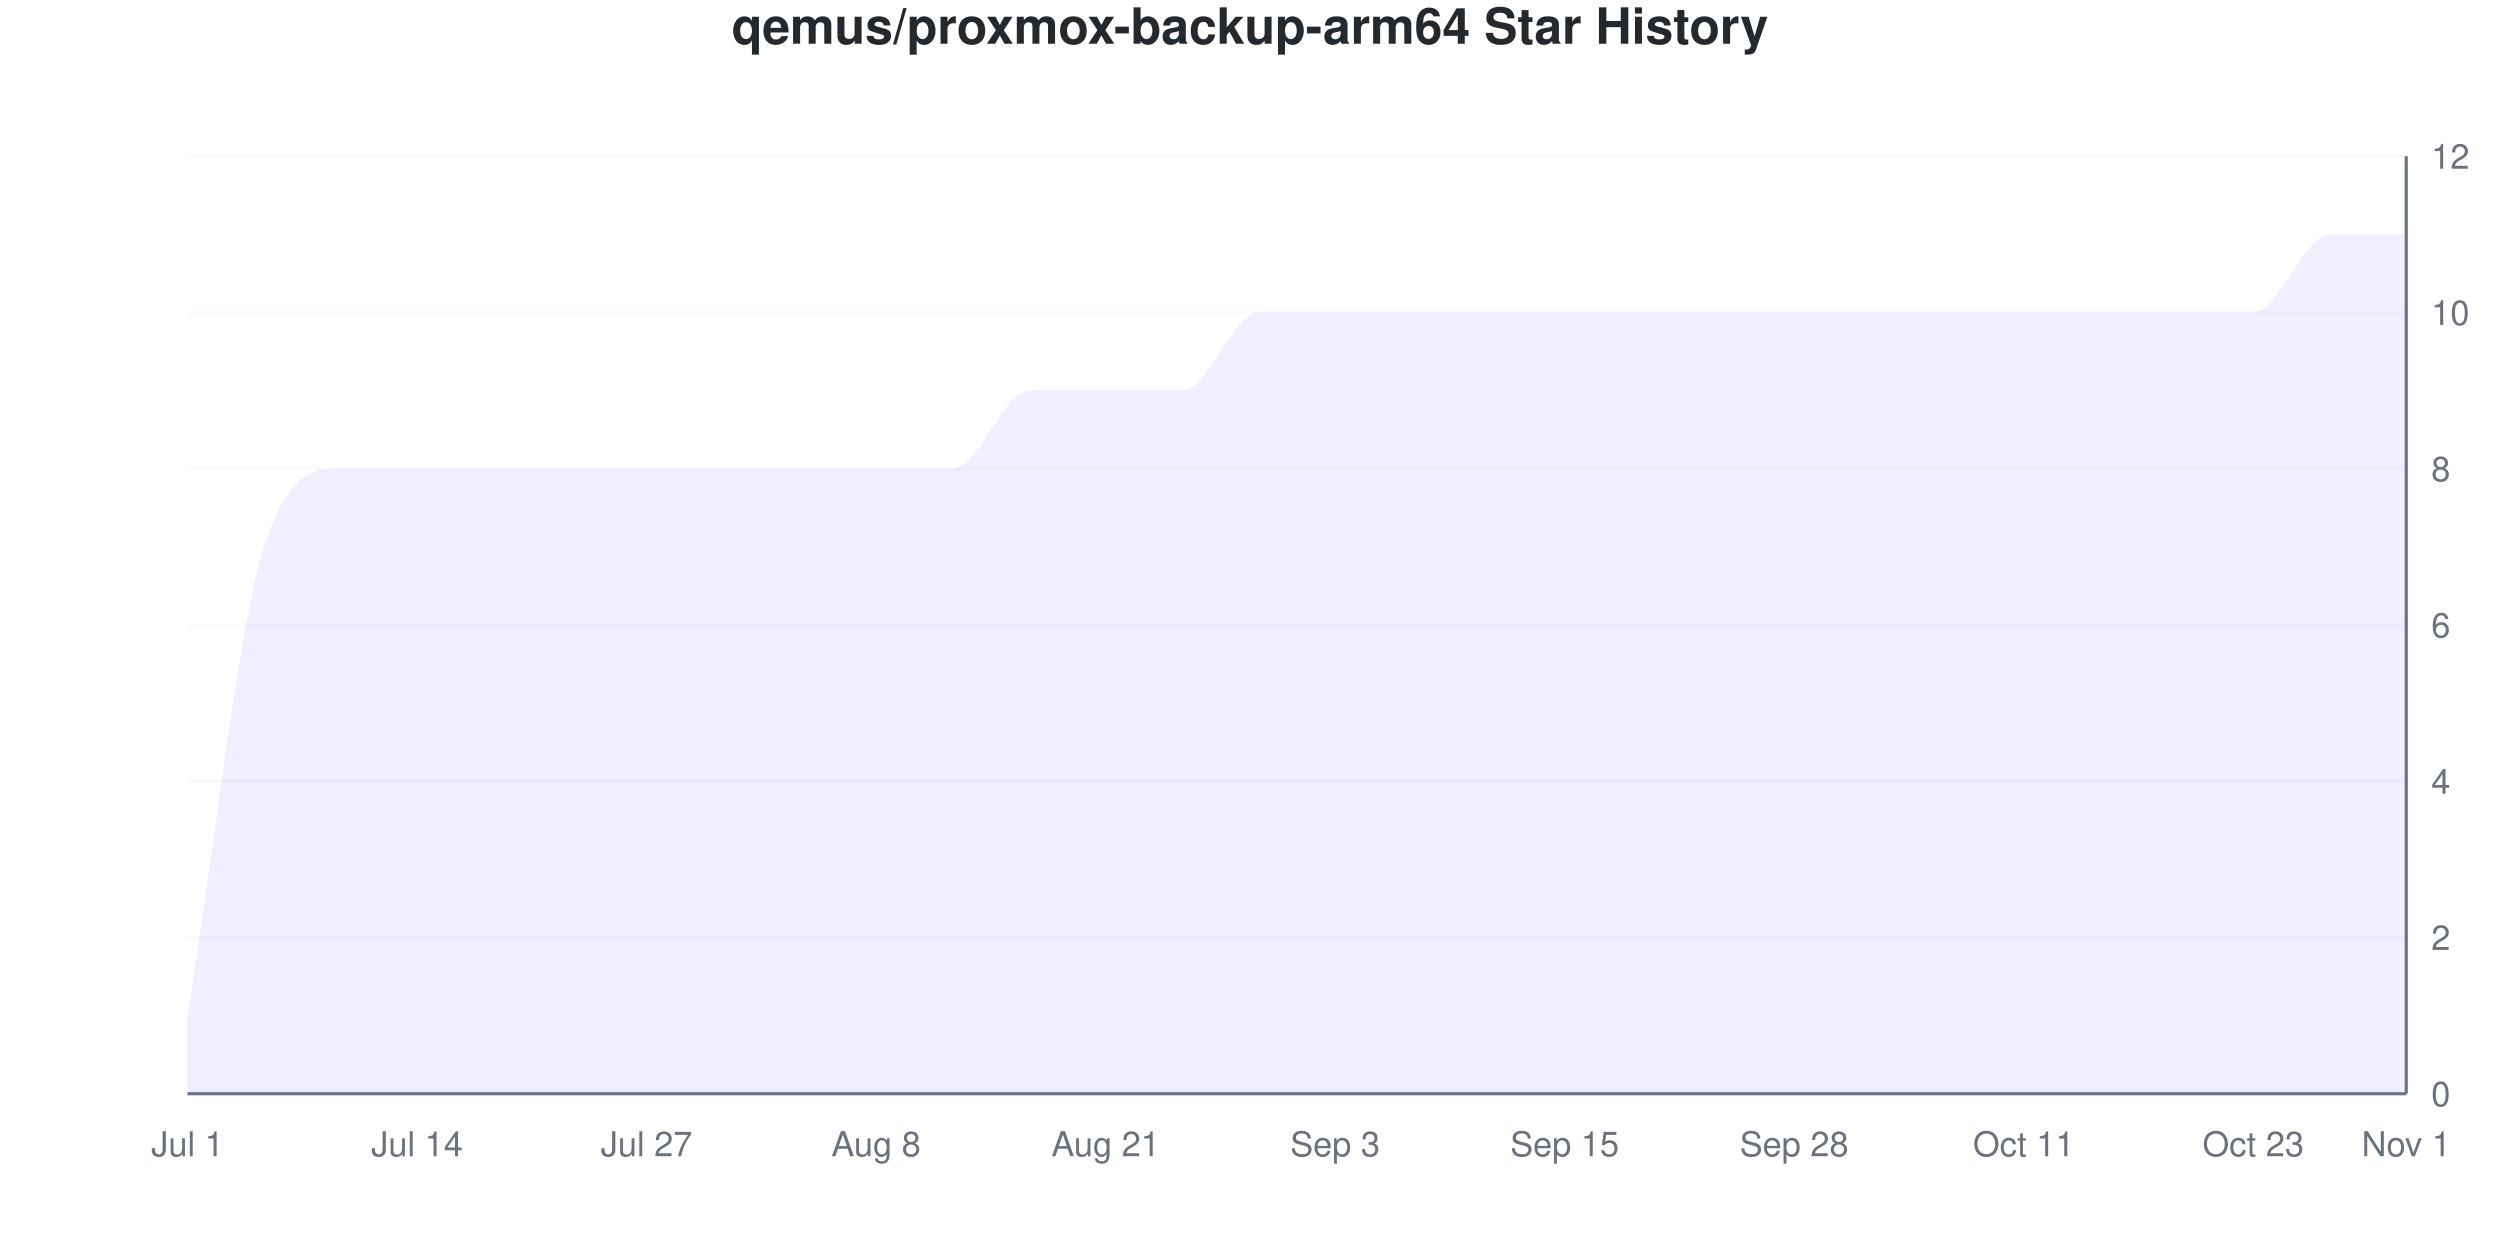
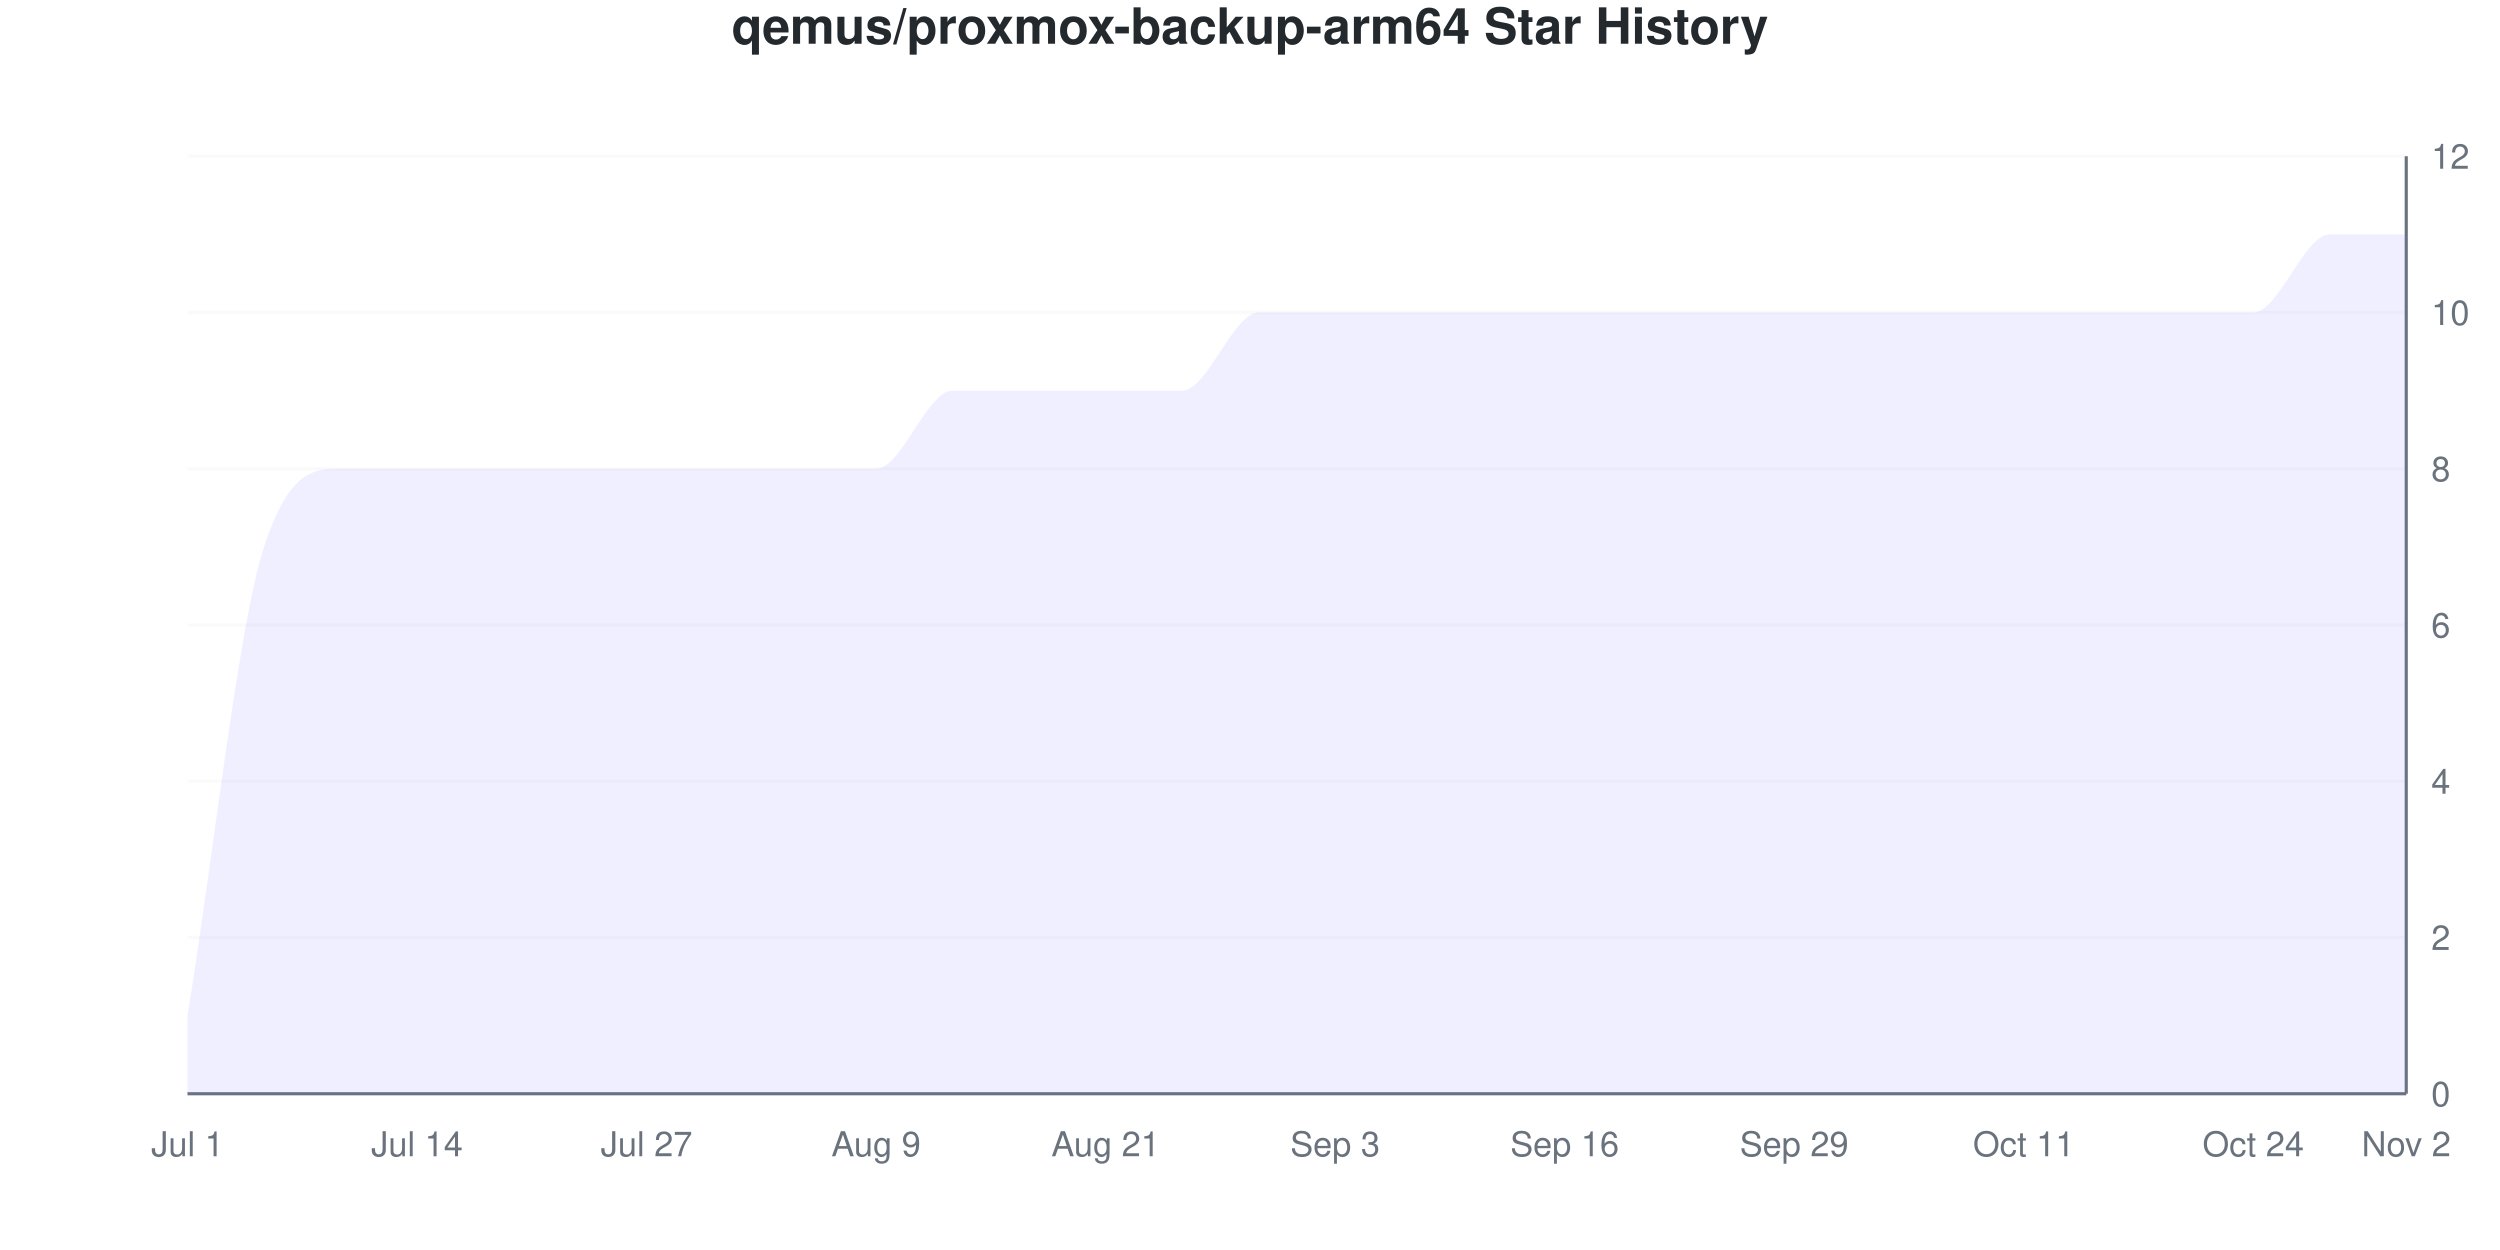
<svg xmlns="http://www.w3.org/2000/svg" viewBox="0 0 800 400" width="800" height="400">
  <style>
    @keyframes drawLine {
      to { stroke-dashoffset: 0; }
    }
    @keyframes fadeInPoint {
      from { opacity: 0; }
      to { opacity: 1; }
    }
    .data-line-0 {
      stroke-dasharray: 1357;
      stroke-dashoffset: 1357;
      animation: drawLine 2s ease-out forwards;
    }
    .data-point {
      opacity: 0;
      animation: fadeInPoint 0.5s ease-out forwards;
    }
    .chart-bg { fill: #fff; }
    .chart-text { fill: #24292e; }
    .chart-muted { fill: #6a737d; }
    .chart-grid { stroke: #eee; }
    .chart-axis { stroke: #6a737d; }
    @media (prefers-color-scheme: dark) {
      .chart-bg { fill: #0d1117; }
      .chart-text { fill: #e6edf3; }
      .chart-muted { fill: #8b949e; }
      .chart-grid { stroke: #21262d; }
      .chart-axis { stroke: #8b949e; }
    }
  </style>
  <rect width="800" height="400" class="chart-bg" />
  <text x="400" y="14" text-anchor="middle" class="chart-text" font-size="16" font-weight="bold" font-family="-apple-system, BlinkMacSystemFont, 'Segoe UI', Helvetica, Arial, sans-serif">qemus/proxmox-backup-arm64 Star History</text>
  <g class="grid">
    <line x1="60" y1="350" x2="770" y2="350" class="chart-grid" stroke-opacity="0.3" />
    <text x="778" y="354" text-anchor="start" class="chart-muted" font-size="11" font-family="-apple-system, BlinkMacSystemFont, 'Segoe UI', Helvetica, Arial, sans-serif">0</text>
    <line x1="60" y1="300" x2="770" y2="300" class="chart-grid" stroke-opacity="0.3" />
    <text x="778" y="304" text-anchor="start" class="chart-muted" font-size="11" font-family="-apple-system, BlinkMacSystemFont, 'Segoe UI', Helvetica, Arial, sans-serif">2</text>
    <line x1="60" y1="250" x2="770" y2="250" class="chart-grid" stroke-opacity="0.3" />
    <text x="778" y="254" text-anchor="start" class="chart-muted" font-size="11" font-family="-apple-system, BlinkMacSystemFont, 'Segoe UI', Helvetica, Arial, sans-serif">4</text>
    <line x1="60" y1="200" x2="770" y2="200" class="chart-grid" stroke-opacity="0.3" />
    <text x="778" y="204" text-anchor="start" class="chart-muted" font-size="11" font-family="-apple-system, BlinkMacSystemFont, 'Segoe UI', Helvetica, Arial, sans-serif">6</text>
    <line x1="60" y1="150" x2="770" y2="150" class="chart-grid" stroke-opacity="0.3" />
    <text x="778" y="154" text-anchor="start" class="chart-muted" font-size="11" font-family="-apple-system, BlinkMacSystemFont, 'Segoe UI', Helvetica, Arial, sans-serif">8</text>
    <line x1="60" y1="100" x2="770" y2="100" class="chart-grid" stroke-opacity="0.3" />
    <text x="778" y="104" text-anchor="start" class="chart-muted" font-size="11" font-family="-apple-system, BlinkMacSystemFont, 'Segoe UI', Helvetica, Arial, sans-serif">10</text>
    <line x1="60" y1="50" x2="770" y2="50" class="chart-grid" stroke-opacity="0.3" />
    <text x="778" y="54" text-anchor="start" class="chart-muted" font-size="11" font-family="-apple-system, BlinkMacSystemFont, 'Segoe UI', Helvetica, Arial, sans-serif">12</text>
  </g>
  <g class="milestones">
    
  </g>
  <g class="x-axis">
    <text x="60" y="370" text-anchor="middle" class="chart-muted" font-size="11" font-family="-apple-system, BlinkMacSystemFont, 'Segoe UI', Helvetica, Arial, sans-serif">Jul 1</text>
    <text x="133.448" y="370" text-anchor="middle" class="chart-muted" font-size="11" font-family="-apple-system, BlinkMacSystemFont, 'Segoe UI', Helvetica, Arial, sans-serif">Jul 14</text>
    <text x="206.897" y="370" text-anchor="middle" class="chart-muted" font-size="11" font-family="-apple-system, BlinkMacSystemFont, 'Segoe UI', Helvetica, Arial, sans-serif">Jul 27</text>
-     <text x="280.345" y="370" text-anchor="middle" class="chart-muted" font-size="11" font-family="-apple-system, BlinkMacSystemFont, 'Segoe UI', Helvetica, Arial, sans-serif">Aug 8</text>
+     <text x="280.345" y="370" text-anchor="middle" class="chart-muted" font-size="11" font-family="-apple-system, BlinkMacSystemFont, 'Segoe UI', Helvetica, Arial, sans-serif">Aug 9</text>
    <text x="353.793" y="370" text-anchor="middle" class="chart-muted" font-size="11" font-family="-apple-system, BlinkMacSystemFont, 'Segoe UI', Helvetica, Arial, sans-serif">Aug 21</text>
    <text x="427.241" y="370" text-anchor="middle" class="chart-muted" font-size="11" font-family="-apple-system, BlinkMacSystemFont, 'Segoe UI', Helvetica, Arial, sans-serif">Sep 3</text>
-     <text x="500.69" y="370" text-anchor="middle" class="chart-muted" font-size="11" font-family="-apple-system, BlinkMacSystemFont, 'Segoe UI', Helvetica, Arial, sans-serif">Sep 15</text>
-     <text x="574.138" y="370" text-anchor="middle" class="chart-muted" font-size="11" font-family="-apple-system, BlinkMacSystemFont, 'Segoe UI', Helvetica, Arial, sans-serif">Sep 28</text>
+     <text x="500.69" y="370" text-anchor="middle" class="chart-muted" font-size="11" font-family="-apple-system, BlinkMacSystemFont, 'Segoe UI', Helvetica, Arial, sans-serif">Sep 16</text>
+     <text x="574.138" y="370" text-anchor="middle" class="chart-muted" font-size="11" font-family="-apple-system, BlinkMacSystemFont, 'Segoe UI', Helvetica, Arial, sans-serif">Sep 29</text>
    <text x="647.586" y="370" text-anchor="middle" class="chart-muted" font-size="11" font-family="-apple-system, BlinkMacSystemFont, 'Segoe UI', Helvetica, Arial, sans-serif">Oct 11</text>
-     <text x="721.034" y="370" text-anchor="middle" class="chart-muted" font-size="11" font-family="-apple-system, BlinkMacSystemFont, 'Segoe UI', Helvetica, Arial, sans-serif">Oct 23</text>
-     <text x="770" y="370" text-anchor="middle" class="chart-muted" font-size="11" font-family="-apple-system, BlinkMacSystemFont, 'Segoe UI', Helvetica, Arial, sans-serif">Nov 1</text>
+     <text x="721.034" y="370" text-anchor="middle" class="chart-muted" font-size="11" font-family="-apple-system, BlinkMacSystemFont, 'Segoe UI', Helvetica, Arial, sans-serif">Oct 24</text>
+     <text x="770" y="370" text-anchor="middle" class="chart-muted" font-size="11" font-family="-apple-system, BlinkMacSystemFont, 'Segoe UI', Helvetica, Arial, sans-serif">Nov 2</text>
  </g>
  <line x1="770" y1="50" x2="770" y2="350" class="chart-axis" stroke-width="1" />
  <line x1="60" y1="350" x2="770" y2="350" class="chart-axis" stroke-width="1" />
-   <path d="M60,350 L60,325 C68.161,275 76.322,200 84.483,175 C92.644,150 100.805,150 108.966,150 C117.126,150 125.287,150 133.448,150 C141.609,150 149.77,150 157.931,150 C166.092,150 174.253,150 182.414,150 C190.575,150 198.736,150 206.897,150 C215.057,150 223.218,150 231.379,150 C239.54,150 247.701,150 255.862,150 C264.023,150 272.184,150 280.345,150 C288.506,150 296.667,150 304.828,150 C312.989,150 321.149,125 329.31,125 C337.471,125 345.632,125 353.793,125 C361.954,125 370.115,125 378.276,125 C386.437,125 394.598,100 402.759,100 C410.92,100 419.08,100 427.241,100 C435.402,100 443.563,100 451.724,100 C459.885,100 468.046,100 476.207,100 C484.368,100 492.529,100 500.69,100 C508.851,100 517.011,100 525.172,100 C533.333,100 541.494,100 549.655,100 C557.816,100 565.977,100 574.138,100 C582.299,100 590.46,100 598.621,100 C606.782,100 614.943,100 623.103,100 C631.264,100 639.425,100 647.586,100 C655.747,100 663.908,100 672.069,100 C680.23,100 688.391,100 696.552,100 C704.713,100 712.874,100 721.034,100 C729.195,100 737.356,75 745.517,75 C753.678,75 761.839,75 770,75 L770,350 L60,350 Z" fill="#6b63ff" fill-opacity="0.1" />
-   <path d="M60,350 L60,325 C68.161,275 76.322,200 84.483,175 C92.644,150 100.805,150 108.966,150 C117.126,150 125.287,150 133.448,150 C141.609,150 149.77,150 157.931,150 C166.092,150 174.253,150 182.414,150 C190.575,150 198.736,150 206.897,150 C215.057,150 223.218,150 231.379,150 C239.54,150 247.701,150 255.862,150 C264.023,150 272.184,150 280.345,150 C288.506,150 296.667,150 304.828,150 C312.989,150 321.149,125 329.31,125 C337.471,125 345.632,125 353.793,125 C361.954,125 370.115,125 378.276,125 C386.437,125 394.598,100 402.759,100 C410.92,100 419.08,100 427.241,100 C435.402,100 443.563,100 451.724,100 C459.885,100 468.046,100 476.207,100 C484.368,100 492.529,100 500.69,100 C508.851,100 517.011,100 525.172,100 C533.333,100 541.494,100 549.655,100 C557.816,100 565.977,100 574.138,100 C582.299,100 590.46,100 598.621,100 C606.782,100 614.943,100 623.103,100 C631.264,100 639.425,100 647.586,100 C655.747,100 663.908,100 672.069,100 C680.23,100 688.391,100 696.552,100 C704.713,100 712.874,100 721.034,100 C729.195,100 737.356,75 745.517,75 C753.678,75 761.839,75 770,75" fill="none" stroke="#6b63ff" stroke-width="2.5" class="data-line-0" />
+   <path d="M60,350 L60,325 C68.161,275 76.322,200 84.483,175 C92.644,150 100.805,150 108.966,150 C117.126,150 125.287,150 133.448,150 C141.609,150 149.77,150 157.931,150 C166.092,150 174.253,150 182.414,150 C190.575,150 198.736,150 206.897,150 C215.057,150 223.218,150 231.379,150 C239.54,150 247.701,150 255.862,150 C264.023,150 272.184,150 280.345,150 C288.506,150 296.667,125 304.828,125 C312.989,125 321.149,125 329.31,125 C337.471,125 345.632,125 353.793,125 C361.954,125 370.115,125 378.276,125 C386.437,125 394.598,100 402.759,100 C410.92,100 419.08,100 427.241,100 C435.402,100 443.563,100 451.724,100 C459.885,100 468.046,100 476.207,100 C484.368,100 492.529,100 500.69,100 C508.851,100 517.011,100 525.172,100 C533.333,100 541.494,100 549.655,100 C557.816,100 565.977,100 574.138,100 C582.299,100 590.46,100 598.621,100 C606.782,100 614.943,100 623.103,100 C631.264,100 639.425,100 647.586,100 C655.747,100 663.908,100 672.069,100 C680.23,100 688.391,100 696.552,100 C704.713,100 712.874,100 721.034,100 C729.195,100 737.356,75 745.517,75 C753.678,75 761.839,75 770,75 L770,350 L60,350 Z" fill="#6b63ff" fill-opacity="0.1" />
+   <path d="M60,350 L60,325 C68.161,275 76.322,200 84.483,175 C92.644,150 100.805,150 108.966,150 C117.126,150 125.287,150 133.448,150 C141.609,150 149.77,150 157.931,150 C166.092,150 174.253,150 182.414,150 C190.575,150 198.736,150 206.897,150 C215.057,150 223.218,150 231.379,150 C239.54,150 247.701,150 255.862,150 C264.023,150 272.184,150 280.345,150 C288.506,150 296.667,125 304.828,125 C312.989,125 321.149,125 329.31,125 C337.471,125 345.632,125 353.793,125 C361.954,125 370.115,125 378.276,125 C386.437,125 394.598,100 402.759,100 C410.92,100 419.08,100 427.241,100 C435.402,100 443.563,100 451.724,100 C459.885,100 468.046,100 476.207,100 C484.368,100 492.529,100 500.69,100 C508.851,100 517.011,100 525.172,100 C533.333,100 541.494,100 549.655,100 C557.816,100 565.977,100 574.138,100 C582.299,100 590.46,100 598.621,100 C606.782,100 614.943,100 623.103,100 C631.264,100 639.425,100 647.586,100 C655.747,100 663.908,100 672.069,100 C680.23,100 688.391,100 696.552,100 C704.713,100 712.874,100 721.034,100 C729.195,100 737.356,75 745.517,75 C753.678,75 761.839,75 770,75" fill="none" stroke="#6b63ff" stroke-width="2.5" class="data-line-0" />
  <g class="points">
    <circle cx="60" cy="325" r="4" fill="#6b63ff" class="data-point" style="animation-delay: 1.50s" />
    <circle cx="84.483" cy="175" r="4" fill="#6b63ff" class="data-point" style="animation-delay: 1.55s" />
    <circle cx="108.966" cy="150" r="4" fill="#6b63ff" class="data-point" style="animation-delay: 1.60s" />
    <circle cx="133.448" cy="150" r="4" fill="#6b63ff" class="data-point" style="animation-delay: 1.65s" />
    <circle cx="157.931" cy="150" r="4" fill="#6b63ff" class="data-point" style="animation-delay: 1.70s" />
    <circle cx="182.414" cy="150" r="4" fill="#6b63ff" class="data-point" style="animation-delay: 1.75s" />
    <circle cx="206.897" cy="150" r="4" fill="#6b63ff" class="data-point" style="animation-delay: 1.80s" />
    <circle cx="231.379" cy="150" r="4" fill="#6b63ff" class="data-point" style="animation-delay: 1.85s" />
    <circle cx="255.862" cy="150" r="4" fill="#6b63ff" class="data-point" style="animation-delay: 1.90s" />
    <circle cx="280.345" cy="150" r="4" fill="#6b63ff" class="data-point" style="animation-delay: 1.95s" />
-     <circle cx="304.828" cy="150" r="4" fill="#6b63ff" class="data-point" style="animation-delay: 2.00s" />
+     <circle cx="304.828" cy="125" r="4" fill="#6b63ff" class="data-point" style="animation-delay: 2.00s" />
    <circle cx="329.31" cy="125" r="4" fill="#6b63ff" class="data-point" style="animation-delay: 2.05s" />
    <circle cx="353.793" cy="125" r="4" fill="#6b63ff" class="data-point" style="animation-delay: 2.10s" />
    <circle cx="378.276" cy="125" r="4" fill="#6b63ff" class="data-point" style="animation-delay: 2.15s" />
    <circle cx="402.759" cy="100" r="4" fill="#6b63ff" class="data-point" style="animation-delay: 2.20s" />
    <circle cx="427.241" cy="100" r="4" fill="#6b63ff" class="data-point" style="animation-delay: 2.25s" />
    <circle cx="451.724" cy="100" r="4" fill="#6b63ff" class="data-point" style="animation-delay: 2.30s" />
    <circle cx="476.207" cy="100" r="4" fill="#6b63ff" class="data-point" style="animation-delay: 2.35s" />
    <circle cx="500.69" cy="100" r="4" fill="#6b63ff" class="data-point" style="animation-delay: 2.40s" />
    <circle cx="525.172" cy="100" r="4" fill="#6b63ff" class="data-point" style="animation-delay: 2.45s" />
    <circle cx="549.655" cy="100" r="4" fill="#6b63ff" class="data-point" style="animation-delay: 2.50s" />
    <circle cx="574.138" cy="100" r="4" fill="#6b63ff" class="data-point" style="animation-delay: 2.55s" />
    <circle cx="598.621" cy="100" r="4" fill="#6b63ff" class="data-point" style="animation-delay: 2.60s" />
    <circle cx="623.103" cy="100" r="4" fill="#6b63ff" class="data-point" style="animation-delay: 2.65s" />
    <circle cx="647.586" cy="100" r="4" fill="#6b63ff" class="data-point" style="animation-delay: 2.70s" />
    <circle cx="672.069" cy="100" r="4" fill="#6b63ff" class="data-point" style="animation-delay: 2.75s" />
    <circle cx="696.552" cy="100" r="4" fill="#6b63ff" class="data-point" style="animation-delay: 2.80s" />
    <circle cx="721.034" cy="100" r="4" fill="#6b63ff" class="data-point" style="animation-delay: 2.85s" />
    <circle cx="745.517" cy="75" r="4" fill="#6b63ff" class="data-point" style="animation-delay: 2.90s" />
    <circle cx="770" cy="75" r="4" fill="#6b63ff" class="data-point" style="animation-delay: 2.95s" />
  </g>
</svg>
